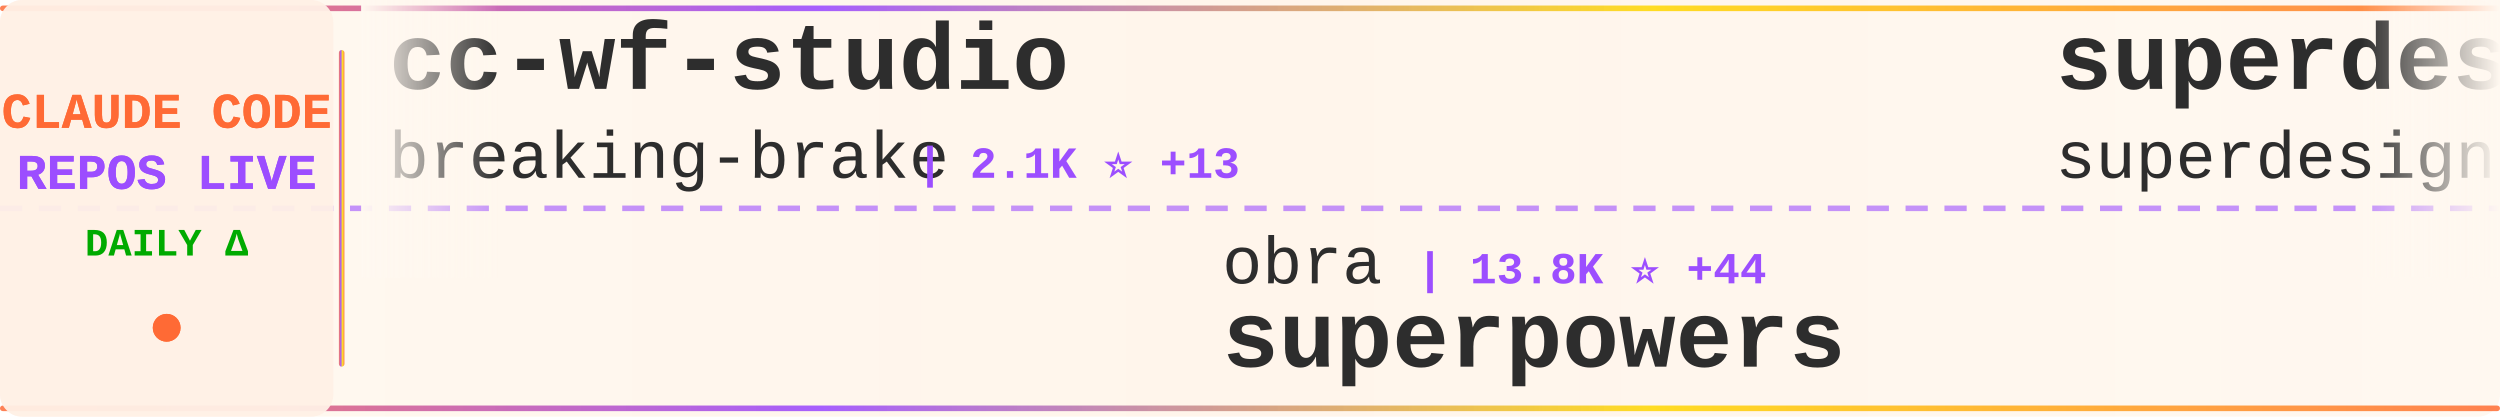
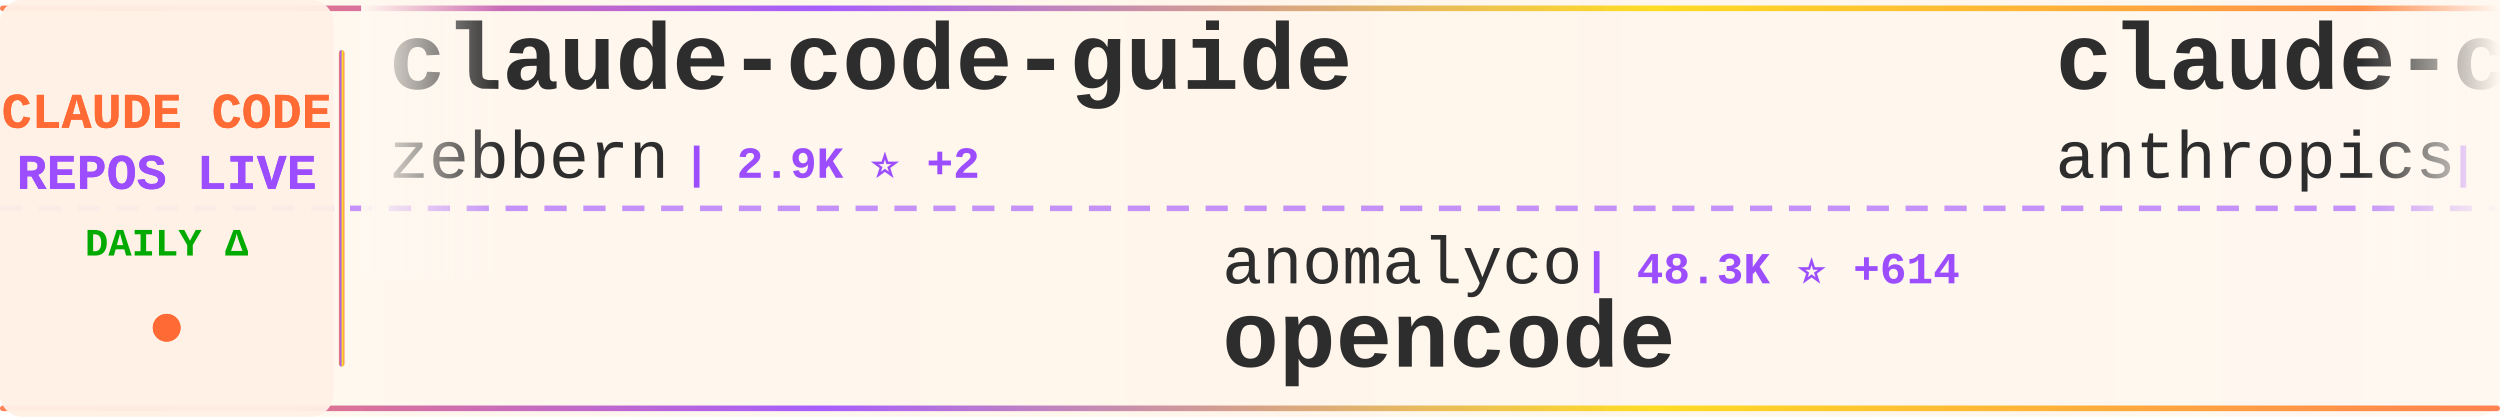
<svg xmlns="http://www.w3.org/2000/svg" width="900" height="150">
  <defs>
    <linearGradient id="tickerBg" x1="0%" y1="0%" x2="100%" y2="0%">
      <stop offset="0%" style="stop-color:#fff8f0;stop-opacity:0.98" />
      <stop offset="50%" style="stop-color:#fff5eb;stop-opacity:1" />
      <stop offset="100%" style="stop-color:#fff8f0;stop-opacity:0.98" />
    </linearGradient>
    <linearGradient id="borderGrad" x1="0%" y1="0%" x2="100%" y2="0%">
      <stop offset="0%" style="stop-color:#FF6B35;stop-opacity:0.85">
        <animate attributeName="stop-opacity" values="0.85;1;0.85" dur="2s" repeatCount="indefinite" />
      </stop>
      <stop offset="33%" style="stop-color:#9C4EFF;stop-opacity:0.9">
        <animate attributeName="stop-opacity" values="0.9;1;0.9" dur="2.2s" repeatCount="indefinite" />
      </stop>
      <stop offset="66%" style="stop-color:#FFD700;stop-opacity:0.85">
        <animate attributeName="stop-opacity" values="0.85;1;0.85" dur="1.8s" repeatCount="indefinite" />
      </stop>
      <stop offset="100%" style="stop-color:#FF6B35;stop-opacity:0.85">
        <animate attributeName="stop-opacity" values="0.85;1;0.85" dur="2s" repeatCount="indefinite" />
      </stop>
    </linearGradient>
    <filter id="textGlow">
      <feGaussianBlur stdDeviation="0.15" result="coloredBlur" />
      <feMerge>
        <feMergeNode in="coloredBlur" />
        <feMergeNode in="SourceGraphic" />
      </feMerge>
    </filter>
    <filter id="metricGlow">
      <feGaussianBlur stdDeviation="0.2" result="coloredBlur" />
      <feMerge>
        <feMergeNode in="coloredBlur" />
        <feMergeNode in="SourceGraphic" />
      </feMerge>
    </filter>
    <linearGradient id="leftFade" x1="0%" y1="0%" x2="100%" y2="0%">
      <stop offset="0%" style="stop-color:#fff8f0;stop-opacity:1" />
      <stop offset="100%" style="stop-color:#fff8f0;stop-opacity:0" />
    </linearGradient>
    <linearGradient id="rightFade" x1="0%" y1="0%" x2="100%" y2="0%">
      <stop offset="0%" style="stop-color:#fff8f0;stop-opacity:0" />
      <stop offset="100%" style="stop-color:#fff8f0;stop-opacity:1" />
    </linearGradient>
  </defs>
  <rect width="900" height="150" fill="url(#tickerBg)" rx="8" />
  <rect x="0" y="2" width="900" height="2" fill="url(#borderGrad)" rx="1" />
  <rect x="0" y="146" width="900" height="2" fill="url(#borderGrad)" rx="1" />
  <line x1="0" y1="75" x2="900" y2="75" stroke="#9C4EFF" stroke-width="2" stroke-dasharray="8 6" opacity="0.6" />
  <rect x="0" y="0" width="120" height="150" fill="#fff0e6" opacity="0.95" rx="8" />
  <text x="60" y="46" font-family="'Courier New', monospace" font-size="18" font-weight="bold" fill="#FF6B35" text-anchor="middle" filter="url(#textGlow)">
    CLAUDE CODE
  </text>
  <text x="60" y="68" font-family="'Courier New', monospace" font-size="18" font-weight="bold" fill="#9C4EFF" text-anchor="middle" filter="url(#textGlow)">
    REPOS LIVE
  </text>
  <text x="60" y="92" font-family="'Courier New', monospace" font-size="14" font-weight="bold" fill="#00aa00" text-anchor="middle">
    DAILY Δ
  </text>
  <circle cx="60" cy="118" r="5" fill="#FF6B35" filter="url(#metricGlow)">
    <animate attributeName="r" values="4;6;4" dur="1.5s" repeatCount="indefinite" />
    <animate attributeName="opacity" values="0.6;1;0.6" dur="1.5s" repeatCount="indefinite" />
  </circle>
  <rect x="122" y="18" width="2" height="114" fill="url(#borderGrad)" rx="1" />
  <clipPath id="tickerClip">
    <rect x="130" y="0" width="770" height="150" />
  </clipPath>
  <g clip-path="url(#tickerClip)">
    <g id="tickerItems">
      <animateTransform attributeName="transform" attributeType="XML" type="translate" from="0 0" to="-3000 0" dur="54s" repeatCount="indefinite" />
      <g transform="translate(0, 0)">
-         <text x="140" y="32" font-family="'Courier New', monospace" font-size="34" font-weight="bold" fill="#2d2d2d">cc-wf-studio</text>
-         <text x="140" y="64" font-family="'Courier New', monospace" font-size="24" font-weight="normal" fill="#2d2d2d" opacity="1.0">breaking-brake</text>
-         <text x="330" y="64" font-family="'Courier New', monospace" font-size="16" font-weight="bold" fill="#9C4EFF"> | 2.1K ⭐ +13</text>
+         <text x="140" y="32" font-family="'Courier New', monospace" font-size="34" font-weight="bold" fill="#2d2d2d">claude-code-guide</text>
+         <text x="140" y="64" font-family="'Courier New', monospace" font-size="24" font-weight="normal" fill="#2d2d2d" opacity="1.0">zebbern</text>
+         <text x="246" y="64" font-family="'Courier New', monospace" font-size="16" font-weight="bold" fill="#9C4EFF"> | 2.9K ⭐ +2</text>
      </g>
      <g transform="translate(300, 0)">
-         <text x="140" y="102" font-family="'Courier New', monospace" font-size="24" font-weight="normal" fill="#2d2d2d" opacity="1.0">obra</text>
-         <text x="210" y="102" font-family="'Courier New', monospace" font-size="16" font-weight="bold" fill="#9C4EFF"> | 13.8K ⭐ +44</text>
-         <text x="140" y="132" font-family="'Courier New', monospace" font-size="34" font-weight="bold" fill="#2d2d2d">superpowers</text>
+         <text x="140" y="102" font-family="'Courier New', monospace" font-size="24" font-weight="normal" fill="#2d2d2d" opacity="1.0">anomalyco</text>
+         <text x="270" y="102" font-family="'Courier New', monospace" font-size="16" font-weight="bold" fill="#9C4EFF"> | 48.3K ⭐ +614</text>
+         <text x="140" y="132" font-family="'Courier New', monospace" font-size="34" font-weight="bold" fill="#2d2d2d">opencode</text>
      </g>
      <g transform="translate(600, 0)">
-         <text x="140" y="32" font-family="'Courier New', monospace" font-size="34" font-weight="bold" fill="#2d2d2d">superdesign</text>
-         <text x="140" y="64" font-family="'Courier New', monospace" font-size="24" font-weight="normal" fill="#2d2d2d" opacity="1.0">superdesigndev</text>
-         <text x="330" y="64" font-family="'Courier New', monospace" font-size="16" font-weight="bold" fill="#9C4EFF"> | 5.6K ⭐ +2</text>
+         <text x="140" y="32" font-family="'Courier New', monospace" font-size="34" font-weight="bold" fill="#2d2d2d">claude-code-security-rev...</text>
+         <text x="140" y="64" font-family="'Courier New', monospace" font-size="24" font-weight="normal" fill="#2d2d2d" opacity="1.0">anthropics</text>
+         <text x="282" y="64" font-family="'Courier New', monospace" font-size="16" font-weight="bold" fill="#9C4EFF"> | 2.8K ⭐ -1</text>
      </g>
      <g transform="translate(900, 0)">
-         <text x="140" y="102" font-family="'Courier New', monospace" font-size="24" font-weight="normal" fill="#2d2d2d" opacity="1.0">ComposioHQ</text>
-         <text x="282" y="102" font-family="'Courier New', monospace" font-size="16" font-weight="bold" fill="#9C4EFF"> | 14.6K ⭐ +42</text>
-         <text x="140" y="132" font-family="'Courier New', monospace" font-size="34" font-weight="bold" fill="#2d2d2d">awesome-claude-skills</text>
+         <text x="140" y="102" font-family="'Courier New', monospace" font-size="24" font-weight="normal" fill="#2d2d2d" opacity="1.0">diet103</text>
+         <text x="246" y="102" font-family="'Courier New', monospace" font-size="16" font-weight="bold" fill="#9C4EFF"> | 8.1K ⭐ +3</text>
+         <text x="140" y="132" font-family="'Courier New', monospace" font-size="34" font-weight="bold" fill="#2d2d2d">claude-code-infrastructu...</text>
      </g>
      <g transform="translate(1200, 0)">
-         <text x="140" y="32" font-family="'Courier New', monospace" font-size="34" font-weight="bold" fill="#2d2d2d">compound-engineering-plu...</text>
-         <text x="140" y="64" font-family="'Courier New', monospace" font-size="24" font-weight="normal" fill="#2d2d2d" opacity="1.0">EveryInc</text>
-         <text x="258" y="64" font-family="'Courier New', monospace" font-size="16" font-weight="bold" fill="#9C4EFF"> | 3.8K ⭐ +15</text>
+         <text x="140" y="32" font-family="'Courier New', monospace" font-size="34" font-weight="bold" fill="#2d2d2d">sc-claude-code-files</text>
+         <text x="140" y="64" font-family="'Courier New', monospace" font-size="24" font-weight="normal" fill="#2d2d2d" opacity="1.0">https-deeplearning-ai</text>
+         <text x="414" y="64" font-family="'Courier New', monospace" font-size="16" font-weight="bold" fill="#9C4EFF"> | 355 ⭐ +2</text>
      </g>
      <g transform="translate(1500, 0)">
-         <text x="140" y="102" font-family="'Courier New', monospace" font-size="24" font-weight="normal" fill="#2d2d2d" opacity="1.0">iannuttall</text>
-         <text x="282" y="102" font-family="'Courier New', monospace" font-size="16" font-weight="bold" fill="#9C4EFF"> | 2.0K ⭐</text>
-         <text x="140" y="132" font-family="'Courier New', monospace" font-size="34" font-weight="bold" fill="#2d2d2d">claude-agents</text>
+         <text x="140" y="102" font-family="'Courier New', monospace" font-size="24" font-weight="normal" fill="#2d2d2d" opacity="1.0">severity1</text>
+         <text x="270" y="102" font-family="'Courier New', monospace" font-size="16" font-weight="bold" fill="#9C4EFF"> | 1.0K ⭐</text>
+         <text x="140" y="132" font-family="'Courier New', monospace" font-size="34" font-weight="bold" fill="#2d2d2d">claude-code-prompt-impro...</text>
      </g>
      <g transform="translate(1800, 0)">
-         <text x="140" y="32" font-family="'Courier New', monospace" font-size="34" font-weight="bold" fill="#2d2d2d">Claude-Code-Usage-Monito...</text>
-         <text x="140" y="64" font-family="'Courier New', monospace" font-size="24" font-weight="normal" fill="#2d2d2d" opacity="1.0">Maciek-roboblog</text>
-         <text x="342" y="64" font-family="'Courier New', monospace" font-size="16" font-weight="bold" fill="#9C4EFF"> | 6.1K ⭐ +1</text>
+         <text x="140" y="32" font-family="'Courier New', monospace" font-size="34" font-weight="bold" fill="#2d2d2d">claude-code-system-promp...</text>
+         <text x="140" y="64" font-family="'Courier New', monospace" font-size="24" font-weight="normal" fill="#2d2d2d" opacity="1.0">Piebald-AI</text>
+         <text x="282" y="64" font-family="'Courier New', monospace" font-size="16" font-weight="bold" fill="#9C4EFF"> | 2.6K ⭐ +17</text>
      </g>
      <g transform="translate(2100, 0)">
-         <text x="140" y="102" font-family="'Courier New', monospace" font-size="24" font-weight="normal" fill="#2d2d2d" opacity="1.0">stevemolitor</text>
-         <text x="306" y="102" font-family="'Courier New', monospace" font-size="16" font-weight="bold" fill="#9C4EFF"> | 567 ⭐</text>
-         <text x="140" y="132" font-family="'Courier New', monospace" font-size="34" font-weight="bold" fill="#2d2d2d">claude-code.el</text>
+         <text x="140" y="102" font-family="'Courier New', monospace" font-size="24" font-weight="normal" fill="#2d2d2d" opacity="1.0">BeehiveInnovations</text>
+         <text x="378" y="102" font-family="'Courier New', monospace" font-size="16" font-weight="bold" fill="#9C4EFF"> | 10.7K ⭐ +5</text>
+         <text x="140" y="132" font-family="'Courier New', monospace" font-size="34" font-weight="bold" fill="#2d2d2d">pal-mcp-server</text>
      </g>
      <g transform="translate(2400, 0)">
-         <text x="140" y="32" font-family="'Courier New', monospace" font-size="34" font-weight="bold" fill="#2d2d2d">claude-code-docs</text>
-         <text x="140" y="64" font-family="'Courier New', monospace" font-size="24" font-weight="normal" fill="#2d2d2d" opacity="1.0">ericbuess</text>
-         <text x="270" y="64" font-family="'Courier New', monospace" font-size="16" font-weight="bold" fill="#9C4EFF"> | 524 ⭐</text>
+         <text x="140" y="32" font-family="'Courier New', monospace" font-size="34" font-weight="bold" fill="#2d2d2d">claude-code.nvim</text>
+         <text x="140" y="64" font-family="'Courier New', monospace" font-size="24" font-weight="normal" fill="#2d2d2d" opacity="1.0">greggh</text>
+         <text x="234" y="64" font-family="'Courier New', monospace" font-size="16" font-weight="bold" fill="#9C4EFF"> | 1.7K ⭐</text>
      </g>
      <g transform="translate(2700, 0)">
-         <text x="140" y="102" font-family="'Courier New', monospace" font-size="24" font-weight="normal" fill="#2d2d2d" opacity="1.0">anthropics</text>
-         <text x="282" y="102" font-family="'Courier New', monospace" font-size="16" font-weight="bold" fill="#9C4EFF"> | 33.0K ⭐ +91</text>
-         <text x="140" y="132" font-family="'Courier New', monospace" font-size="34" font-weight="bold" fill="#2d2d2d">skills</text>
+         <text x="140" y="102" font-family="'Courier New', monospace" font-size="24" font-weight="normal" fill="#2d2d2d" opacity="1.0">oraios</text>
+         <text x="234" y="102" font-family="'Courier New', monospace" font-size="16" font-weight="bold" fill="#9C4EFF"> | 18.1K ⭐ +11</text>
+         <text x="140" y="132" font-family="'Courier New', monospace" font-size="34" font-weight="bold" fill="#2d2d2d">serena</text>
      </g>
      <g transform="translate(3000, 0)">
-         <text x="140" y="32" font-family="'Courier New', monospace" font-size="34" font-weight="bold" fill="#2d2d2d">cc-wf-studio</text>
-         <text x="140" y="64" font-family="'Courier New', monospace" font-size="24" font-weight="normal" fill="#2d2d2d" opacity="1.0">breaking-brake</text>
-         <text x="330" y="64" font-family="'Courier New', monospace" font-size="16" font-weight="bold" fill="#9C4EFF"> | 2.1K ⭐ +13</text>
+         <text x="140" y="32" font-family="'Courier New', monospace" font-size="34" font-weight="bold" fill="#2d2d2d">claude-code-guide</text>
+         <text x="140" y="64" font-family="'Courier New', monospace" font-size="24" font-weight="normal" fill="#2d2d2d" opacity="1.0">zebbern</text>
+         <text x="246" y="64" font-family="'Courier New', monospace" font-size="16" font-weight="bold" fill="#9C4EFF"> | 2.9K ⭐ +2</text>
      </g>
      <g transform="translate(3300, 0)">
-         <text x="140" y="102" font-family="'Courier New', monospace" font-size="24" font-weight="normal" fill="#2d2d2d" opacity="1.0">obra</text>
-         <text x="210" y="102" font-family="'Courier New', monospace" font-size="16" font-weight="bold" fill="#9C4EFF"> | 13.8K ⭐ +44</text>
-         <text x="140" y="132" font-family="'Courier New', monospace" font-size="34" font-weight="bold" fill="#2d2d2d">superpowers</text>
+         <text x="140" y="102" font-family="'Courier New', monospace" font-size="24" font-weight="normal" fill="#2d2d2d" opacity="1.0">anomalyco</text>
+         <text x="270" y="102" font-family="'Courier New', monospace" font-size="16" font-weight="bold" fill="#9C4EFF"> | 48.3K ⭐ +614</text>
+         <text x="140" y="132" font-family="'Courier New', monospace" font-size="34" font-weight="bold" fill="#2d2d2d">opencode</text>
      </g>
      <g transform="translate(3600, 0)">
-         <text x="140" y="32" font-family="'Courier New', monospace" font-size="34" font-weight="bold" fill="#2d2d2d">superdesign</text>
-         <text x="140" y="64" font-family="'Courier New', monospace" font-size="24" font-weight="normal" fill="#2d2d2d" opacity="1.0">superdesigndev</text>
-         <text x="330" y="64" font-family="'Courier New', monospace" font-size="16" font-weight="bold" fill="#9C4EFF"> | 5.6K ⭐ +2</text>
+         <text x="140" y="32" font-family="'Courier New', monospace" font-size="34" font-weight="bold" fill="#2d2d2d">claude-code-security-rev...</text>
+         <text x="140" y="64" font-family="'Courier New', monospace" font-size="24" font-weight="normal" fill="#2d2d2d" opacity="1.0">anthropics</text>
+         <text x="282" y="64" font-family="'Courier New', monospace" font-size="16" font-weight="bold" fill="#9C4EFF"> | 2.8K ⭐ -1</text>
      </g>
      <g transform="translate(3900, 0)">
-         <text x="140" y="102" font-family="'Courier New', monospace" font-size="24" font-weight="normal" fill="#2d2d2d" opacity="1.0">ComposioHQ</text>
-         <text x="282" y="102" font-family="'Courier New', monospace" font-size="16" font-weight="bold" fill="#9C4EFF"> | 14.6K ⭐ +42</text>
-         <text x="140" y="132" font-family="'Courier New', monospace" font-size="34" font-weight="bold" fill="#2d2d2d">awesome-claude-skills</text>
+         <text x="140" y="102" font-family="'Courier New', monospace" font-size="24" font-weight="normal" fill="#2d2d2d" opacity="1.0">diet103</text>
+         <text x="246" y="102" font-family="'Courier New', monospace" font-size="16" font-weight="bold" fill="#9C4EFF"> | 8.1K ⭐ +3</text>
+         <text x="140" y="132" font-family="'Courier New', monospace" font-size="34" font-weight="bold" fill="#2d2d2d">claude-code-infrastructu...</text>
      </g>
    </g>
  </g>
  <rect x="130" y="0" width="50" height="100" fill="url(#leftFade)" />
  <rect x="850" y="0" width="50" height="100" fill="url(#rightFade)" />
</svg>
